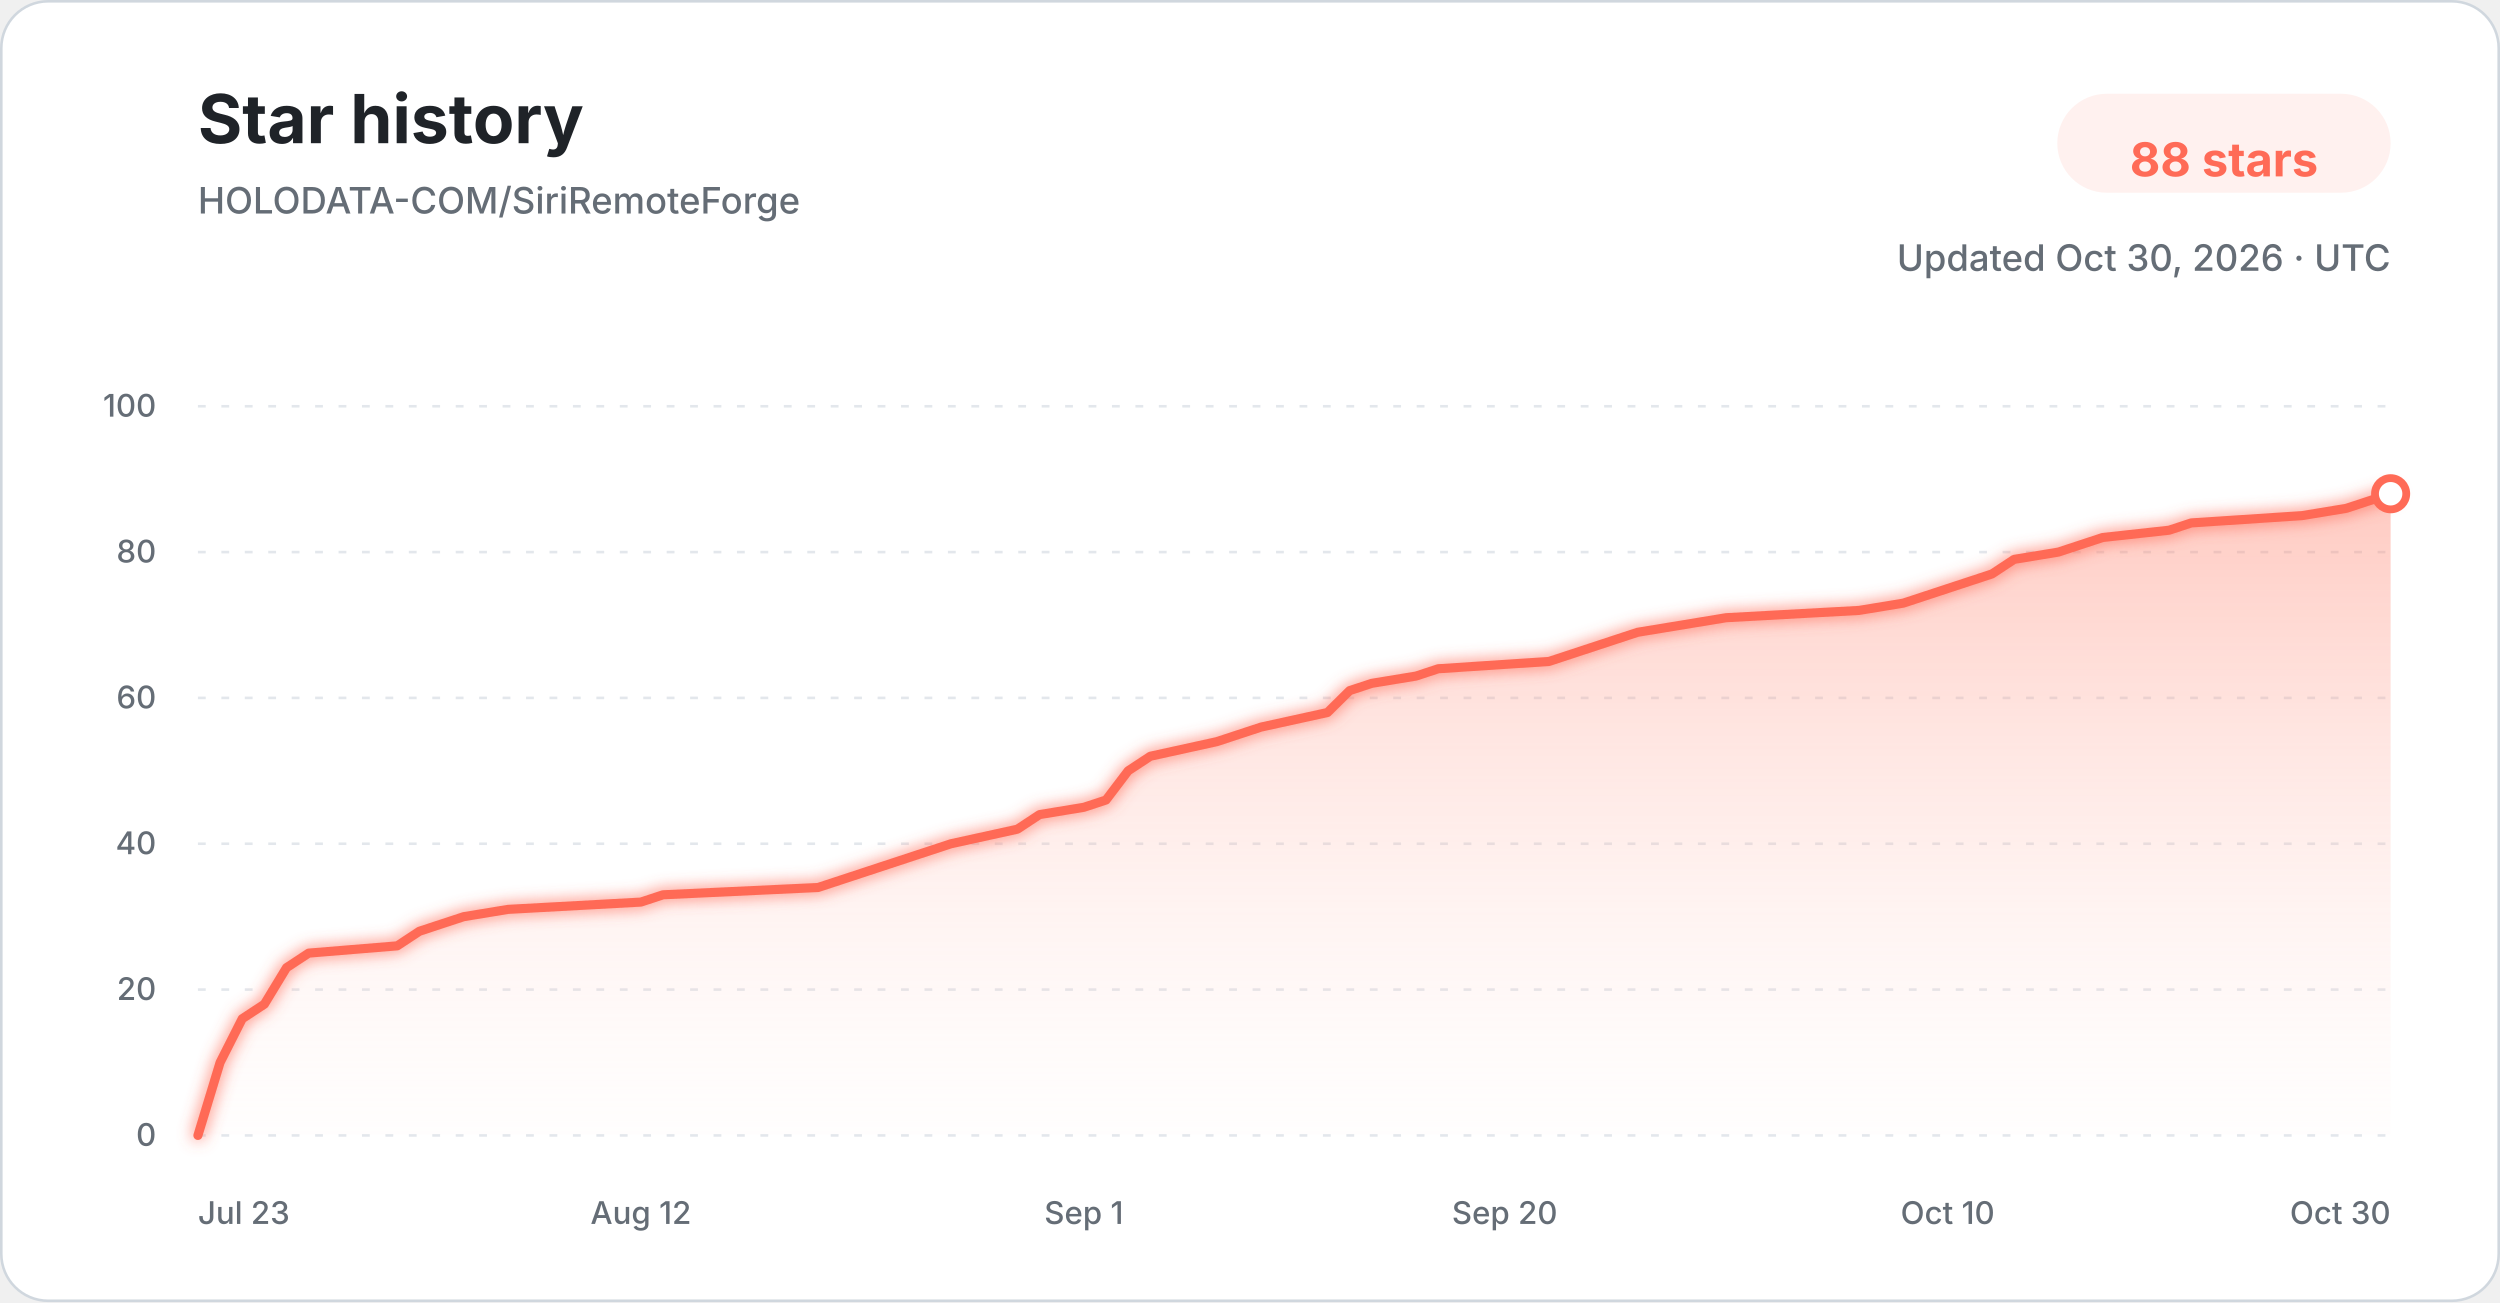
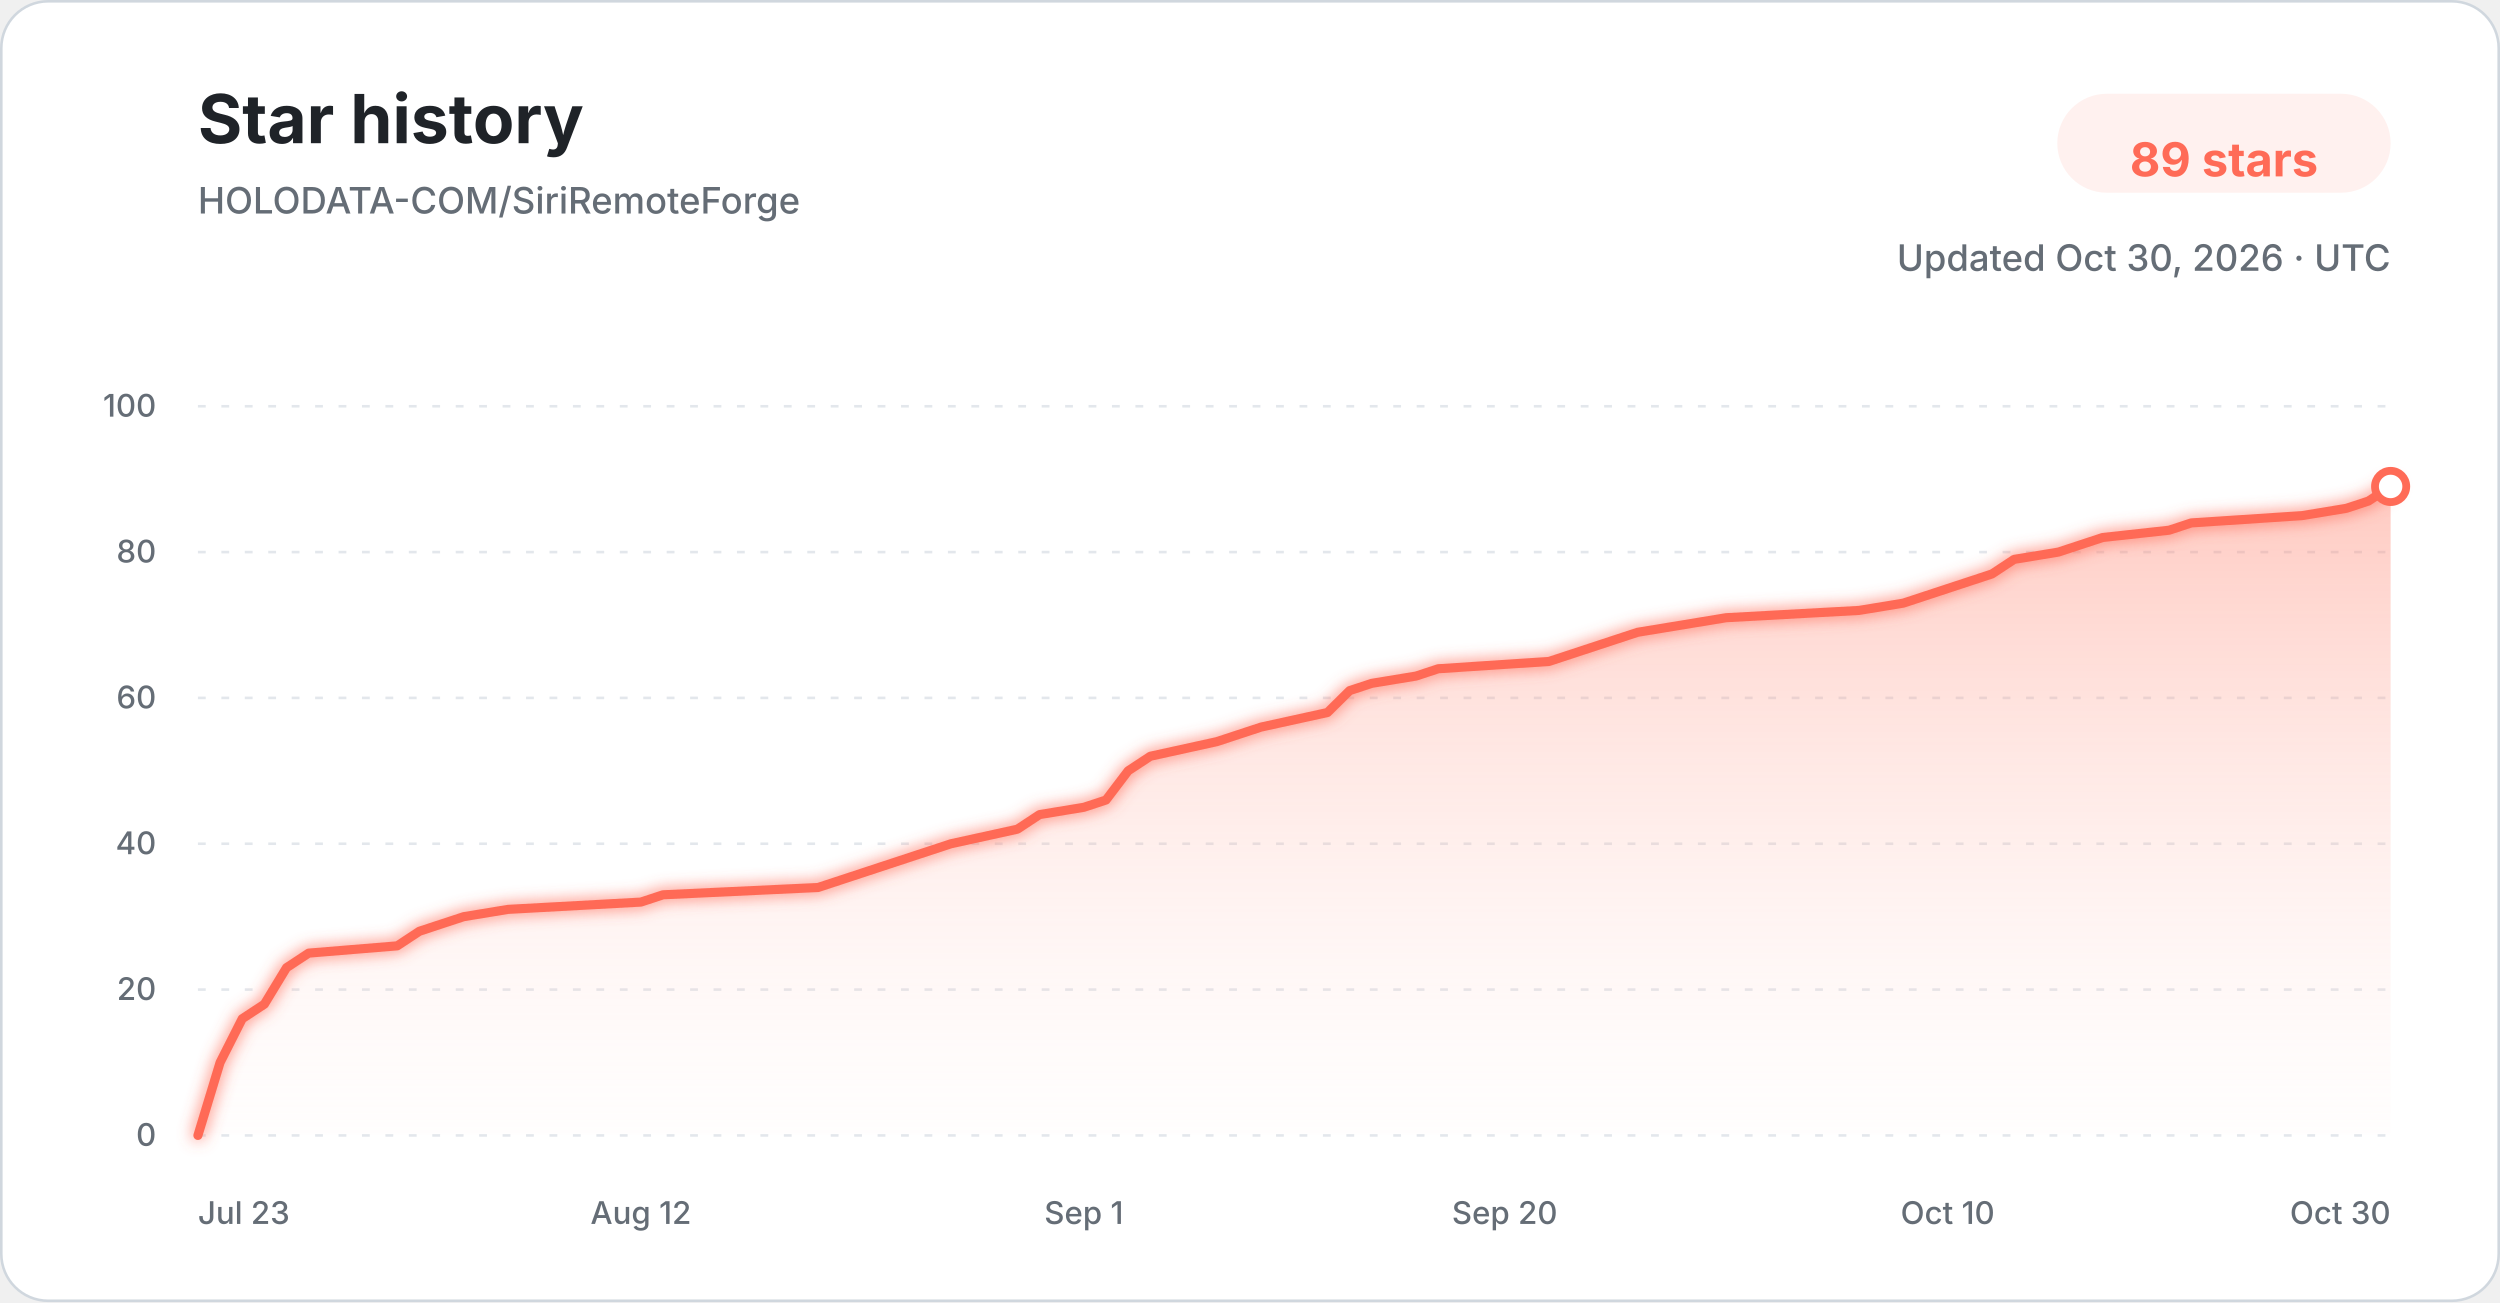
<svg xmlns="http://www.w3.org/2000/svg" width="960" height="500" viewBox="0 0 960 500" role="img" aria-labelledby="title description">
  <defs>
    <linearGradient id="star-area-light" x1="0" y1="0" x2="0" y2="1">
      <stop offset="0%" stop-color="#ff806b" stop-opacity="0.42" />
      <stop offset="100%" stop-color="#ffddd7" stop-opacity="0.04" />
    </linearGradient>
    <filter id="line-glow" x="-20%" y="-20%" width="140%" height="140%">
      <feGaussianBlur stdDeviation="3" result="blur" />
      <feMerge>
        <feMergeNode in="blur" />
        <feMergeNode in="SourceGraphic" />
      </feMerge>
    </filter>
  </defs>
  <style>
    .title { font: 700 26px -apple-system, BlinkMacSystemFont, "Segoe UI", sans-serif; fill: #1f2328; }
    .subtitle { font: 500 14px -apple-system, BlinkMacSystemFont, "Segoe UI", sans-serif; fill: #656d76; }
    .count { font: 700 18px -apple-system, BlinkMacSystemFont, "Segoe UI", sans-serif; fill: #ff6b57; }
    .tick { font: 500 12px -apple-system, BlinkMacSystemFont, "Segoe UI", sans-serif; fill: #656d76; }
    .grid { stroke: #d8dee4; stroke-width: 1; stroke-dasharray: 3 6; opacity: 0.72; }
  </style>
  <rect x="0.5" y="0.5" width="959" height="499" rx="18" fill="#ffffff" stroke="#d0d7de" />
  <text x="76" y="55" class="title">Star history</text>
  <text x="76" y="82" class="subtitle">HOLODATA-COM/SiriRemoteForge</text>
  <rect x="790" y="36" width="128" height="38" rx="19" fill="#fff1ef" />
-   <text x="854" y="61" text-anchor="middle" dominant-baseline="middle" class="count">88 stars</text>
+   <text x="854" y="61" text-anchor="middle" dominant-baseline="middle" class="count">89 stars</text>
  <text x="918" y="104" text-anchor="end" class="subtitle">Updated Oct 30, 2026 · UTC</text>
  <line x1="76" y1="436.00" x2="918" y2="436.00" class="grid" />
  <text x="60" y="440.00" text-anchor="end" class="tick">0</text>
  <line x1="76" y1="380.00" x2="918" y2="380.00" class="grid" />
  <text x="60" y="384.00" text-anchor="end" class="tick">20</text>
  <line x1="76" y1="324.00" x2="918" y2="324.00" class="grid" />
  <text x="60" y="328.00" text-anchor="end" class="tick">40</text>
  <line x1="76" y1="268.00" x2="918" y2="268.00" class="grid" />
  <text x="60" y="272.00" text-anchor="end" class="tick">60</text>
  <line x1="76" y1="212.00" x2="918" y2="212.00" class="grid" />
  <text x="60" y="216.00" text-anchor="end" class="tick">80</text>
  <line x1="76" y1="156.00" x2="918" y2="156.00" class="grid" />
  <text x="60" y="160.00" text-anchor="end" class="tick">100</text>
-   <path d="M 76.00 436.00 L 84.51 408.00 L 93.01 391.20 L 101.52 385.60 L 110.02 371.60 L 118.53 366.00 L 152.55 363.20 L 161.05 357.60 L 169.56 354.80 L 178.06 352.00 L 195.07 349.20 L 246.10 346.40 L 254.61 343.60 L 314.14 340.80 L 322.65 338.00 L 331.15 335.20 L 348.16 329.60 L 365.17 324.00 L 390.69 318.40 L 399.19 312.80 L 416.20 310.00 L 424.71 307.20 L 433.21 296.00 L 441.72 290.40 L 467.23 284.80 L 475.74 282.00 L 484.24 279.20 L 509.76 273.60 L 518.26 265.20 L 526.77 262.40 L 543.78 259.60 L 552.28 256.80 L 594.81 254.00 L 603.31 251.20 L 620.32 245.60 L 628.83 242.80 L 645.84 240.00 L 662.85 237.20 L 713.88 234.40 L 730.89 231.60 L 739.39 228.80 L 747.90 226.00 L 756.40 223.20 L 764.91 220.40 L 773.41 214.80 L 790.42 212.00 L 798.93 209.20 L 807.43 206.40 L 832.95 203.60 L 841.45 200.80 L 883.98 198.00 L 900.99 195.20 L 909.49 192.40 L 918.00 189.60 L 918.00 436.00 L 76.00 436.00 Z" fill="url(#star-area-light)" />
-   <path d="M 76.00 436.00 L 84.51 408.00 L 93.01 391.20 L 101.52 385.60 L 110.02 371.60 L 118.53 366.00 L 152.55 363.20 L 161.05 357.60 L 169.56 354.80 L 178.06 352.00 L 195.07 349.20 L 246.10 346.40 L 254.61 343.60 L 314.14 340.80 L 322.65 338.00 L 331.15 335.20 L 348.16 329.60 L 365.17 324.00 L 390.69 318.40 L 399.19 312.80 L 416.20 310.00 L 424.71 307.20 L 433.21 296.00 L 441.72 290.40 L 467.23 284.80 L 475.74 282.00 L 484.24 279.20 L 509.76 273.60 L 518.26 265.20 L 526.77 262.40 L 543.78 259.60 L 552.28 256.80 L 594.81 254.00 L 603.31 251.20 L 620.32 245.60 L 628.83 242.80 L 645.84 240.00 L 662.85 237.20 L 713.88 234.40 L 730.89 231.60 L 739.39 228.80 L 747.90 226.00 L 756.40 223.20 L 764.91 220.40 L 773.41 214.80 L 790.42 212.00 L 798.93 209.20 L 807.43 206.40 L 832.95 203.60 L 841.45 200.80 L 883.98 198.00 L 900.99 195.20 L 909.49 192.40 L 918.00 189.60" fill="none" stroke="#ff6b57" stroke-width="3.5" stroke-linecap="round" stroke-linejoin="round" filter="url(#line-glow)" />
-   <circle cx="918.00" cy="189.60" r="6" fill="#ffffff" stroke="#ff6b57" stroke-width="3" />
+   <path d="M 76.00 436.00 L 84.51 408.00 L 93.01 391.20 L 101.52 385.60 L 110.02 371.60 L 118.53 366.00 L 152.55 363.20 L 161.05 357.60 L 169.56 354.80 L 178.06 352.00 L 195.07 349.20 L 246.10 346.40 L 254.61 343.60 L 314.14 340.80 L 322.65 338.00 L 331.15 335.20 L 348.16 329.60 L 365.17 324.00 L 390.69 318.40 L 399.19 312.80 L 416.20 310.00 L 424.71 307.20 L 433.21 296.00 L 441.72 290.40 L 467.23 284.80 L 475.74 282.00 L 484.24 279.20 L 509.76 273.60 L 518.26 265.20 L 526.77 262.40 L 543.78 259.60 L 552.28 256.80 L 594.81 254.00 L 603.31 251.20 L 620.32 245.60 L 628.83 242.80 L 645.84 240.00 L 662.85 237.20 L 713.88 234.40 L 730.89 231.60 L 739.39 228.80 L 747.90 226.00 L 756.40 223.20 L 764.91 220.40 L 773.41 214.80 L 790.42 212.00 L 798.93 209.20 L 807.43 206.40 L 832.95 203.60 L 841.45 200.80 L 883.98 198.00 L 900.99 195.20 L 909.49 192.40 L 918.00 186.80 L 918.00 436.00 L 76.00 436.00 Z" fill="url(#star-area-light)" />
+   <path d="M 76.00 436.00 L 84.51 408.00 L 93.01 391.20 L 101.52 385.60 L 110.02 371.60 L 118.53 366.00 L 152.55 363.20 L 161.05 357.60 L 169.56 354.80 L 178.06 352.00 L 195.07 349.20 L 246.10 346.40 L 254.61 343.60 L 314.14 340.80 L 322.65 338.00 L 331.15 335.20 L 348.16 329.60 L 365.17 324.00 L 390.69 318.40 L 399.19 312.80 L 416.20 310.00 L 424.71 307.20 L 433.21 296.00 L 441.72 290.40 L 467.23 284.80 L 475.74 282.00 L 484.24 279.20 L 509.76 273.60 L 518.26 265.20 L 526.77 262.40 L 543.78 259.60 L 552.28 256.80 L 594.81 254.00 L 603.31 251.20 L 620.32 245.60 L 628.83 242.80 L 645.84 240.00 L 662.85 237.20 L 713.88 234.40 L 730.89 231.60 L 739.39 228.80 L 747.90 226.00 L 756.40 223.20 L 764.91 220.40 L 773.41 214.80 L 790.42 212.00 L 798.93 209.20 L 807.43 206.40 L 832.95 203.60 L 841.45 200.80 L 883.98 198.00 L 900.99 195.20 L 909.49 192.40 L 918.00 186.80" fill="none" stroke="#ff6b57" stroke-width="3.5" stroke-linecap="round" stroke-linejoin="round" filter="url(#line-glow)" />
+   <circle cx="918.00" cy="186.80" r="6" fill="#ffffff" stroke="#ff6b57" stroke-width="3" />
  <text x="76.00" y="470" text-anchor="start" class="tick">Jul 23</text>
  <text x="246.10" y="470" text-anchor="middle" class="tick">Aug 12</text>
  <text x="416.20" y="470" text-anchor="middle" class="tick">Sep 1</text>
  <text x="577.80" y="470" text-anchor="middle" class="tick">Sep 20</text>
  <text x="747.90" y="470" text-anchor="middle" class="tick">Oct 10</text>
  <text x="918.00" y="470" text-anchor="end" class="tick">Oct 30</text>
</svg>
